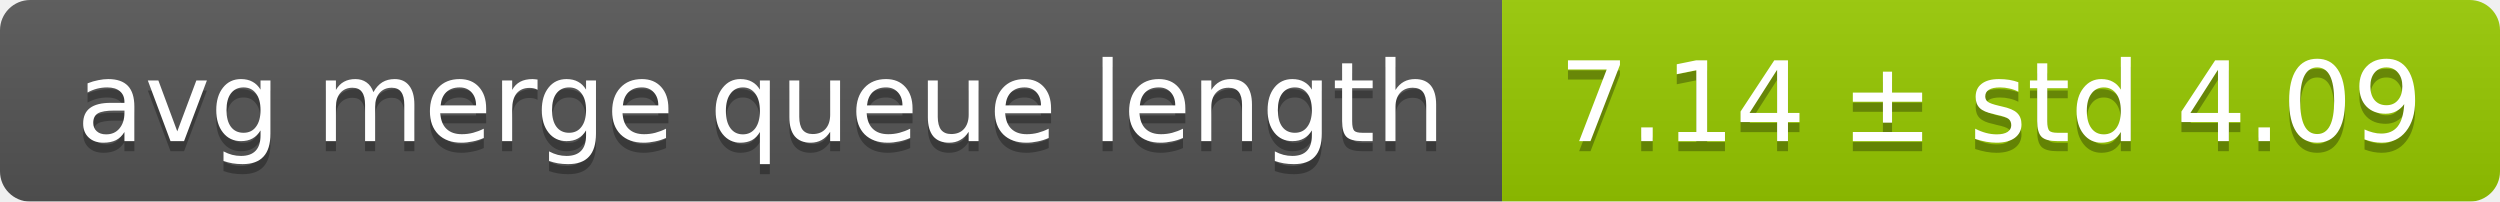
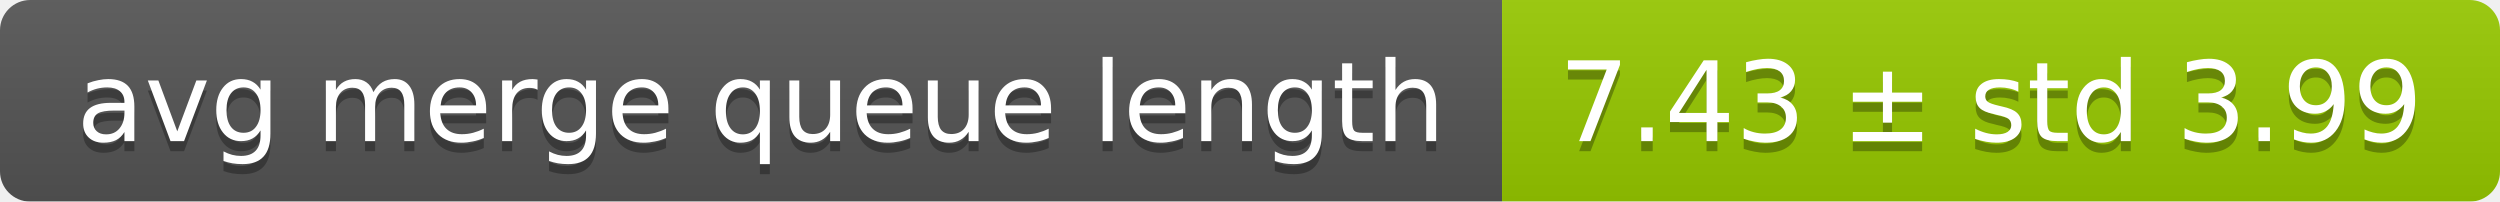
<svg xmlns="http://www.w3.org/2000/svg" width="248" height="20">
  <linearGradient id="smooth" x2="0" y2="100%">
    <stop offset="0" stop-color="#bbb" stop-opacity=".1" />
    <stop offset="1" stop-opacity=".1" />
  </linearGradient>
  <mask id="round">
    <rect width="248" height="20" rx="3" fill="#fff" />
  </mask>
  <g mask="url(#round)">
    <rect width="149" height="20" fill="#555" />
    <rect x="149" width="99" height="20" fill="#97ca00" />
    <rect width="248" height="20" fill="url(#smooth)" />
  </g>
  <g fill="#fff" text-anchor="middle" font-family="DejaVu Sans,Verdana,Geneva,sans-serif" font-size="11">
    <text x="75.5" y="15" fill="#010101" fill-opacity=".3">avg merge queue length</text>
    <text x="75.5" y="14">avg merge queue length</text>
-     <text x="197.5" y="15" fill="#010101" fill-opacity=".3">7.14 ± std 4.09</text>
-     <text x="197.5" y="14">7.14 ± std 4.09</text>
+     <text x="197.5" y="15" fill="#010101" fill-opacity=".3">7.43 ± std 3.99</text>
+     <text x="197.5" y="14">7.43 ± std 3.99</text>
  </g>
</svg>
